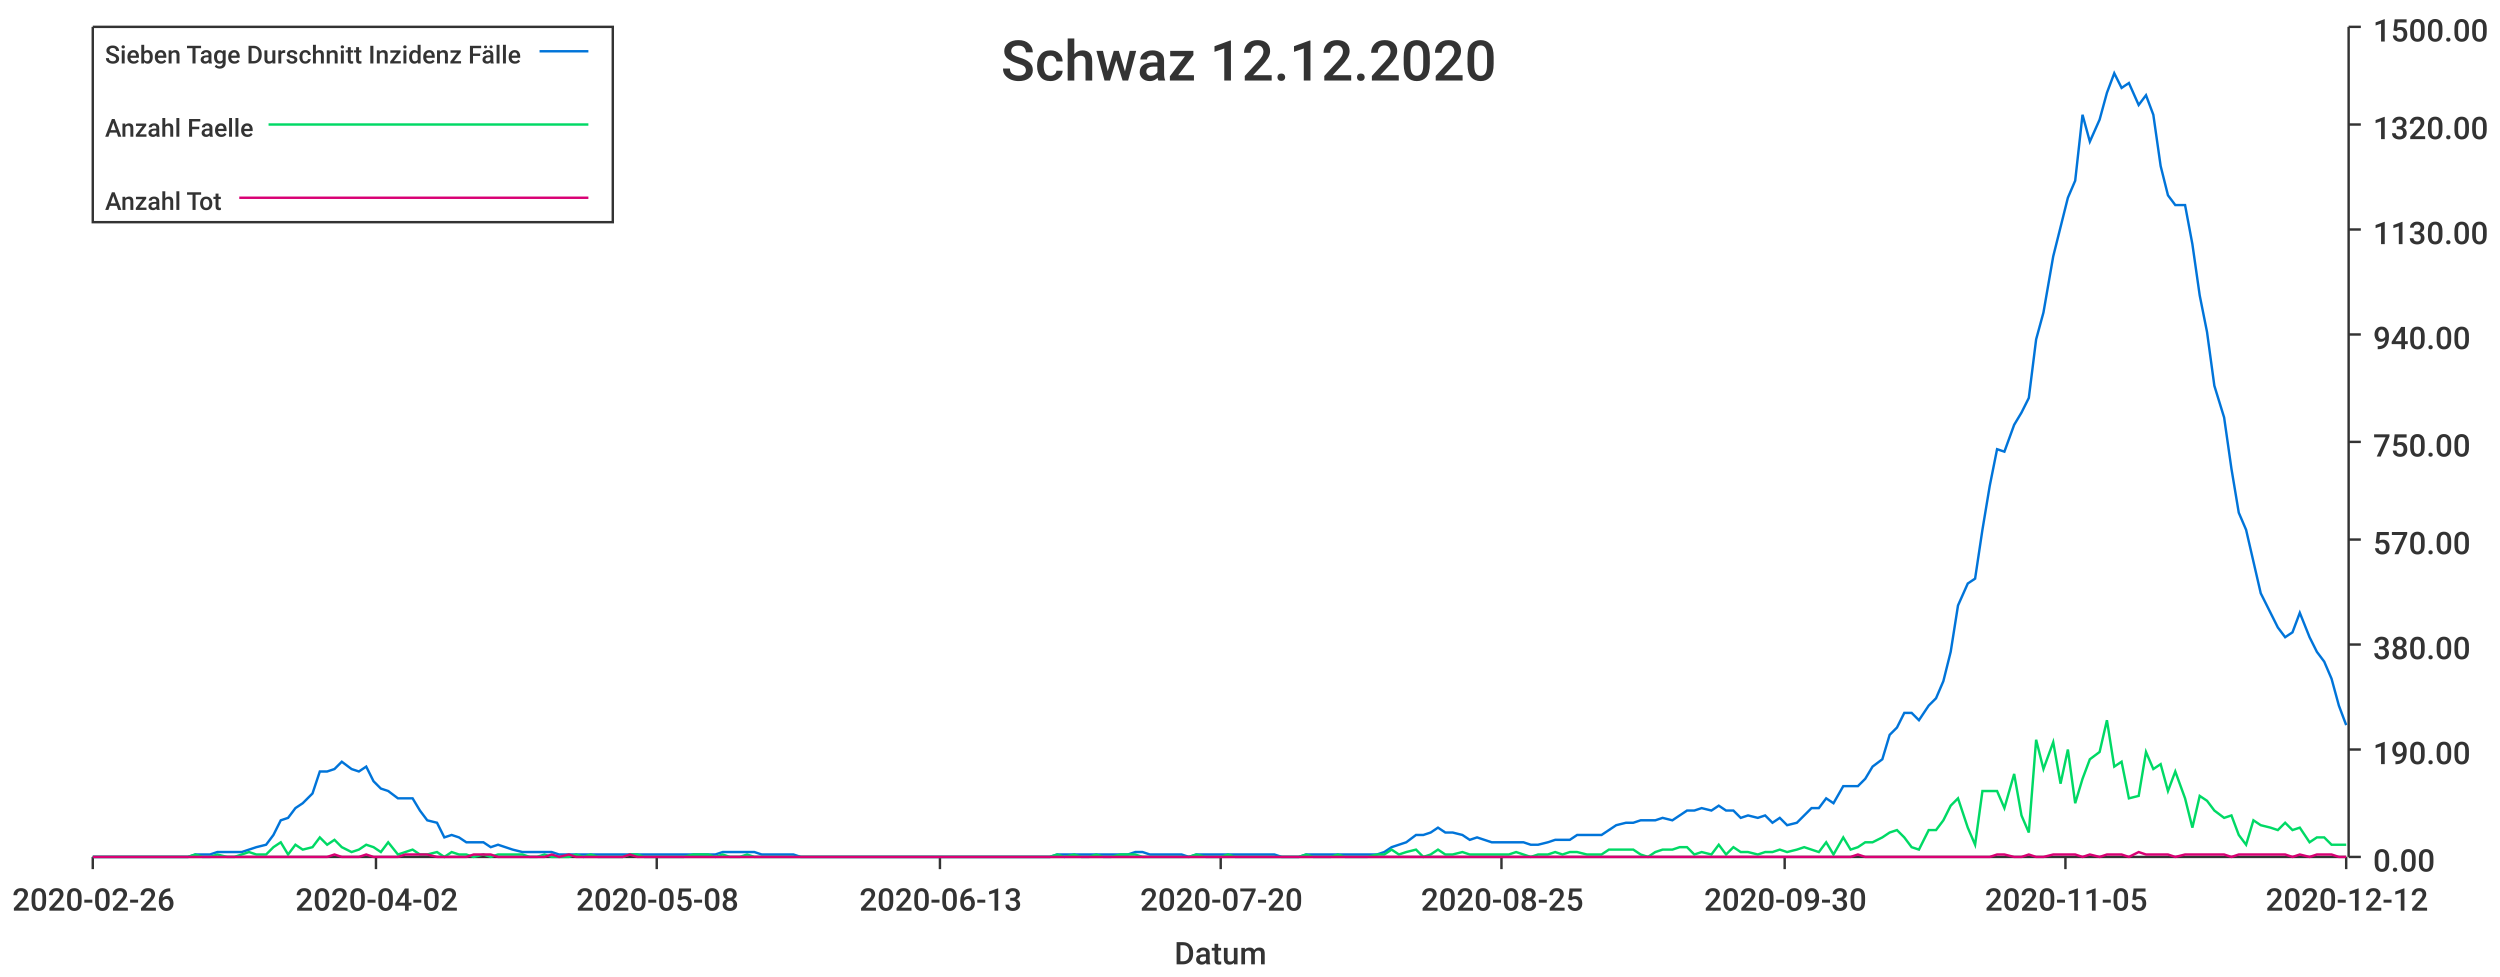
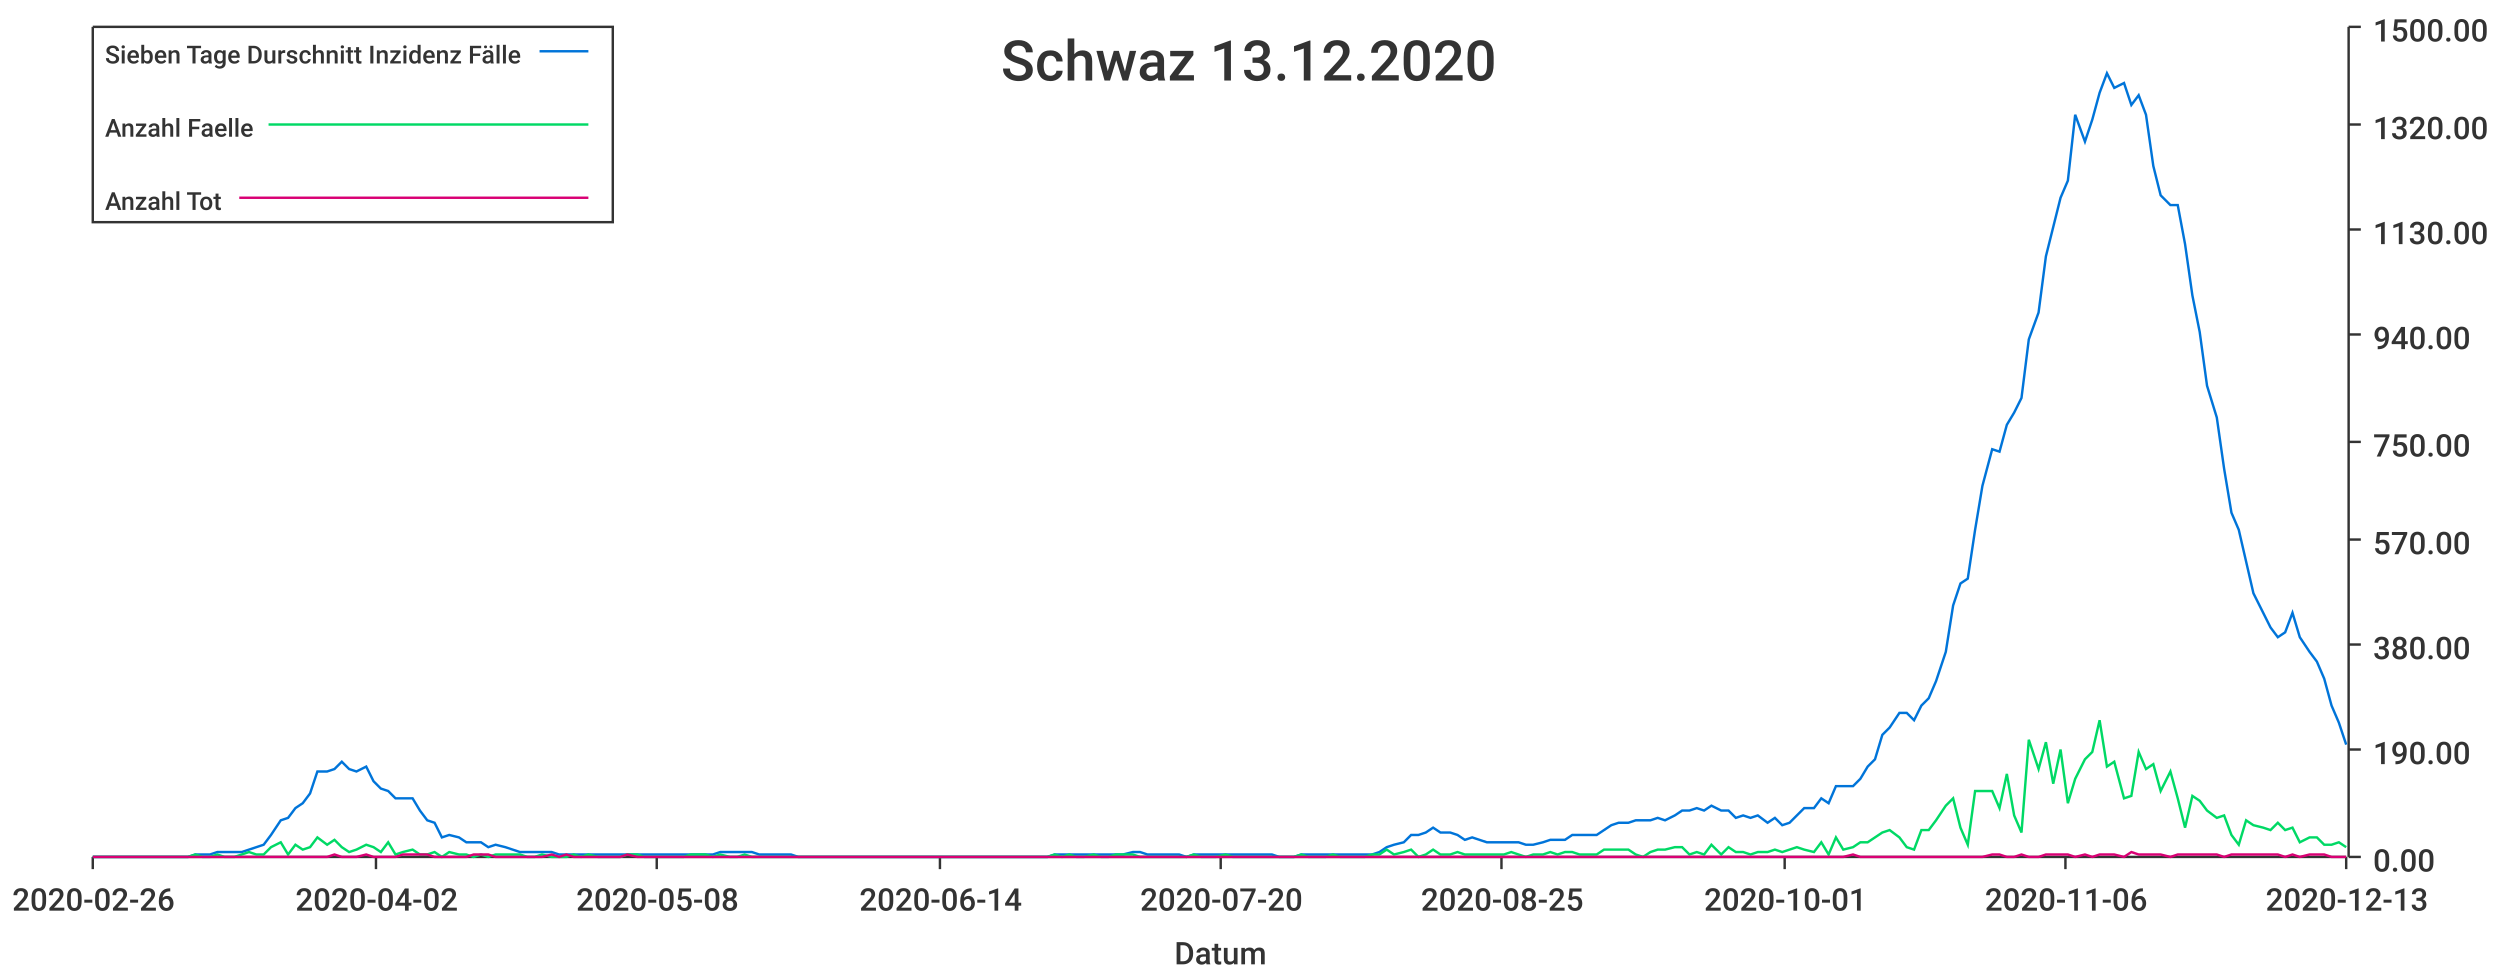
<svg xmlns="http://www.w3.org/2000/svg" width="1024" height="400">\n<path d="M 0 0 L 1024 0 L 1024 400 L 0 400 L 0 0" style="stroke-width:0;stroke:rgba(255,255,255,1.0);fill:rgba(255,255,255,1.0)" />
  <path d="M 38 11 L 961 11 L 961 351 L 38 351 L 38 11" style="stroke-width:0;stroke:rgba(255,255,255,1.0);fill:rgba(255,255,255,1.0)" />
  <path d="M 38 351 L 961 351" style="stroke-width:1;stroke:rgba(51,51,51,1.0);fill:none" />
  <path d="M 38 351 L 38 356" style="stroke-width:1;stroke:rgba(51,51,51,1.0);fill:none" />
  <text x="5" y="373" style="stroke-width:0;stroke:none;fill:rgba(51,51,51,1.0);font-size:12.8px;font-family:'Roboto Medium',sans-serif">2020-02-26</text>
  <path d="M 154 351 L 154 356" style="stroke-width:1;stroke:rgba(51,51,51,1.0);fill:none" />
  <text x="121" y="373" style="stroke-width:0;stroke:none;fill:rgba(51,51,51,1.0);font-size:12.8px;font-family:'Roboto Medium',sans-serif">2020-04-02</text>
  <path d="M 269 351 L 269 356" style="stroke-width:1;stroke:rgba(51,51,51,1.0);fill:none" />
  <text x="236" y="373" style="stroke-width:0;stroke:none;fill:rgba(51,51,51,1.0);font-size:12.8px;font-family:'Roboto Medium',sans-serif">2020-05-08</text>
  <path d="M 385 351 L 385 356" style="stroke-width:1;stroke:rgba(51,51,51,1.0);fill:none" />
-   <text x="352" y="373" style="stroke-width:0;stroke:none;fill:rgba(51,51,51,1.0);font-size:12.8px;font-family:'Roboto Medium',sans-serif">2020-06-13</text>
+   <text x="352" y="373" style="stroke-width:0;stroke:none;fill:rgba(51,51,51,1.0);font-size:12.8px;font-family:'Roboto Medium',sans-serif">2020-06-14</text>
  <path d="M 500 351 L 500 356" style="stroke-width:1;stroke:rgba(51,51,51,1.0);fill:none" />
  <text x="467" y="373" style="stroke-width:0;stroke:none;fill:rgba(51,51,51,1.0);font-size:12.8px;font-family:'Roboto Medium',sans-serif">2020-07-20</text>
  <path d="M 615 351 L 615 356" style="stroke-width:1;stroke:rgba(51,51,51,1.0);fill:none" />
  <text x="582" y="373" style="stroke-width:0;stroke:none;fill:rgba(51,51,51,1.0);font-size:12.8px;font-family:'Roboto Medium',sans-serif">2020-08-25</text>
  <path d="M 731 351 L 731 356" style="stroke-width:1;stroke:rgba(51,51,51,1.0);fill:none" />
-   <text x="698" y="373" style="stroke-width:0;stroke:none;fill:rgba(51,51,51,1.0);font-size:12.8px;font-family:'Roboto Medium',sans-serif">2020-09-30</text>
+   <text x="698" y="373" style="stroke-width:0;stroke:none;fill:rgba(51,51,51,1.0);font-size:12.8px;font-family:'Roboto Medium',sans-serif">2020-10-01</text>
  <path d="M 846 351 L 846 356" style="stroke-width:1;stroke:rgba(51,51,51,1.0);fill:none" />
-   <text x="813" y="373" style="stroke-width:0;stroke:none;fill:rgba(51,51,51,1.0);font-size:12.8px;font-family:'Roboto Medium',sans-serif">2020-11-05</text>
+   <text x="813" y="373" style="stroke-width:0;stroke:none;fill:rgba(51,51,51,1.0);font-size:12.8px;font-family:'Roboto Medium',sans-serif">2020-11-06</text>
  <path d="M 961 351 L 961 356" style="stroke-width:1;stroke:rgba(51,51,51,1.0);fill:none" />
-   <text x="928" y="373" style="stroke-width:0;stroke:none;fill:rgba(51,51,51,1.0);font-size:12.8px;font-family:'Roboto Medium',sans-serif">2020-12-12</text>
+   <text x="928" y="373" style="stroke-width:0;stroke:none;fill:rgba(51,51,51,1.0);font-size:12.8px;font-family:'Roboto Medium',sans-serif">2020-12-13</text>
  <text x="481" y="395" style="stroke-width:0;stroke:none;fill:rgba(51,51,51,1.0);font-size:12.8px;font-family:'Roboto Medium',sans-serif">Datum</text>
  <path d="M 962 351 L 962 11" style="stroke-width:1;stroke:rgba(51,51,51,1.0);fill:none" />
  <path d="M 962 351 L 967 351" style="stroke-width:1;stroke:rgba(51,51,51,1.0);fill:none" />
  <text x="972" y="357" style="stroke-width:0;stroke:none;fill:rgba(51,51,51,1.0);font-size:12.8px;font-family:'Roboto Medium',sans-serif">0.00</text>
  <path d="M 962 307 L 967 307" style="stroke-width:1;stroke:rgba(51,51,51,1.0);fill:none" />
  <text x="972" y="313" style="stroke-width:0;stroke:none;fill:rgba(51,51,51,1.0);font-size:12.8px;font-family:'Roboto Medium',sans-serif">190.00</text>
  <path d="M 962 264 L 967 264" style="stroke-width:1;stroke:rgba(51,51,51,1.0);fill:none" />
  <text x="972" y="270" style="stroke-width:0;stroke:none;fill:rgba(51,51,51,1.0);font-size:12.8px;font-family:'Roboto Medium',sans-serif">380.00</text>
  <path d="M 962 221 L 967 221" style="stroke-width:1;stroke:rgba(51,51,51,1.0);fill:none" />
  <text x="972" y="227" style="stroke-width:0;stroke:none;fill:rgba(51,51,51,1.0);font-size:12.8px;font-family:'Roboto Medium',sans-serif">570.00</text>
  <path d="M 962 181 L 967 181" style="stroke-width:1;stroke:rgba(51,51,51,1.0);fill:none" />
  <text x="972" y="187" style="stroke-width:0;stroke:none;fill:rgba(51,51,51,1.0);font-size:12.8px;font-family:'Roboto Medium',sans-serif">750.00</text>
  <path d="M 962 137 L 967 137" style="stroke-width:1;stroke:rgba(51,51,51,1.0);fill:none" />
  <text x="972" y="143" style="stroke-width:0;stroke:none;fill:rgba(51,51,51,1.0);font-size:12.8px;font-family:'Roboto Medium',sans-serif">940.00</text>
  <path d="M 962 94 L 967 94" style="stroke-width:1;stroke:rgba(51,51,51,1.0);fill:none" />
  <text x="972" y="100" style="stroke-width:0;stroke:none;fill:rgba(51,51,51,1.0);font-size:12.8px;font-family:'Roboto Medium',sans-serif">1130.00</text>
  <path d="M 962 51 L 967 51" style="stroke-width:1;stroke:rgba(51,51,51,1.0);fill:none" />
  <text x="972" y="57" style="stroke-width:0;stroke:none;fill:rgba(51,51,51,1.0);font-size:12.8px;font-family:'Roboto Medium',sans-serif">1320.00</text>
  <path d="M 962 11 L 967 11" style="stroke-width:1;stroke:rgba(51,51,51,1.0);fill:none" />
  <text x="972" y="17" style="stroke-width:0;stroke:none;fill:rgba(51,51,51,1.0);font-size:12.8px;font-family:'Roboto Medium',sans-serif">1500.00</text>
-   <path d="M 38 351 L 42 351 L 45 351 L 48 351 L 51 351 L 54 351 L 58 351 L 61 351 L 64 351 L 67 351 L 70 351 L 74 351 L 77 351 L 80 350 L 83 350 L 86 350 L 89 349 L 93 349 L 96 349 L 99 349 L 102 348 L 105 347 L 109 346 L 112 342 L 115 336 L 118 335 L 121 331 L 124 329 L 128 325 L 131 316 L 134 316 L 137 315 L 140 312 L 144 315 L 147 316 L 150 314 L 153 320 L 156 323 L 159 324 L 163 327 L 166 327 L 169 327 L 172 332 L 175 336 L 179 337 L 182 343 L 185 342 L 188 343 L 191 345 L 194 345 L 198 345 L 201 347 L 204 346 L 207 347 L 210 348 L 214 349 L 217 349 L 220 349 L 223 349 L 226 349 L 229 350 L 233 350 L 236 350 L 239 350 L 242 350 L 245 350 L 249 350 L 252 350 L 255 350 L 258 350 L 261 350 L 264 350 L 268 350 L 271 350 L 274 350 L 277 350 L 280 350 L 284 350 L 287 350 L 290 350 L 293 350 L 296 349 L 299 349 L 303 349 L 306 349 L 309 349 L 312 350 L 315 350 L 319 350 L 322 350 L 325 350 L 328 351 L 331 351 L 334 351 L 338 351 L 341 351 L 344 351 L 347 351 L 350 351 L 354 351 L 357 351 L 360 351 L 363 351 L 366 351 L 370 351 L 373 351 L 376 351 L 379 351 L 382 351 L 385 351 L 389 351 L 392 351 L 395 351 L 398 351 L 401 351 L 405 351 L 408 351 L 411 351 L 414 351 L 417 351 L 420 351 L 424 351 L 427 351 L 430 351 L 433 350 L 436 350 L 440 350 L 443 350 L 446 350 L 449 350 L 452 350 L 455 350 L 459 350 L 462 350 L 465 349 L 468 349 L 471 350 L 475 350 L 478 350 L 481 350 L 484 350 L 487 351 L 490 350 L 494 350 L 497 350 L 500 350 L 503 350 L 506 350 L 510 350 L 513 350 L 516 350 L 519 350 L 522 350 L 525 351 L 529 351 L 532 351 L 535 350 L 538 350 L 541 350 L 545 350 L 548 350 L 551 350 L 554 350 L 557 350 L 560 350 L 564 350 L 567 349 L 570 347 L 573 346 L 576 345 L 580 342 L 583 342 L 586 341 L 589 339 L 592 341 L 595 341 L 599 342 L 602 344 L 605 343 L 608 344 L 611 345 L 615 345 L 618 345 L 621 345 L 624 345 L 627 346 L 630 346 L 634 345 L 637 344 L 640 344 L 643 344 L 646 342 L 650 342 L 653 342 L 656 342 L 659 340 L 662 338 L 666 337 L 669 337 L 672 336 L 675 336 L 678 336 L 681 335 L 685 336 L 688 334 L 691 332 L 694 332 L 697 331 L 701 332 L 704 330 L 707 332 L 710 332 L 713 335 L 716 334 L 720 335 L 723 334 L 726 337 L 729 335 L 732 338 L 736 337 L 739 334 L 742 331 L 745 331 L 748 327 L 751 329 L 755 322 L 758 322 L 761 322 L 764 319 L 767 314 L 771 311 L 774 301 L 777 298 L 780 292 L 783 292 L 786 295 L 790 289 L 793 286 L 796 279 L 799 267 L 802 248 L 806 239 L 809 237 L 812 217 L 815 199 L 818 184 L 821 185 L 825 174 L 828 169 L 831 163 L 834 139 L 837 128 L 841 105 L 844 93 L 847 81 L 850 74 L 853 47 L 856 58 L 860 49 L 863 38 L 866 30 L 869 36 L 872 34 L 876 43 L 879 39 L 882 47 L 885 68 L 888 80 L 891 84 L 895 84 L 898 100 L 901 121 L 904 136 L 907 158 L 911 171 L 914 192 L 917 210 L 920 217 L 923 230 L 926 243 L 930 251 L 933 257 L 936 261 L 939 259 L 942 251 L 946 261 L 949 267 L 952 271 L 955 278 L 958 289 L 961 297" style="stroke-width:1;stroke:rgba(0,116,217,1.0);fill:none" />
-   <path d="M 38 351 L 42 351 L 45 351 L 48 351 L 51 351 L 54 351 L 58 351 L 61 351 L 64 351 L 67 351 L 70 351 L 74 351 L 77 351 L 80 350 L 83 351 L 86 351 L 89 350 L 93 351 L 96 351 L 99 350 L 102 349 L 105 350 L 109 350 L 112 347 L 115 345 L 118 350 L 121 346 L 124 348 L 128 347 L 131 343 L 134 346 L 137 344 L 140 347 L 144 349 L 147 348 L 150 346 L 153 347 L 156 349 L 159 345 L 163 350 L 166 349 L 169 348 L 172 350 L 175 350 L 179 349 L 182 351 L 185 349 L 188 350 L 191 350 L 194 351 L 198 350 L 201 351 L 204 350 L 207 350 L 210 350 L 214 350 L 217 351 L 220 351 L 223 350 L 226 351 L 229 351 L 233 351 L 236 350 L 239 351 L 242 350 L 245 351 L 249 351 L 252 351 L 255 351 L 258 350 L 261 350 L 264 351 L 268 351 L 271 351 L 274 351 L 277 351 L 280 351 L 284 350 L 287 350 L 290 350 L 293 351 L 296 350 L 299 351 L 303 351 L 306 350 L 309 351 L 312 351 L 315 351 L 319 351 L 322 351 L 325 351 L 328 351 L 331 351 L 334 351 L 338 351 L 341 351 L 344 351 L 347 351 L 350 351 L 354 351 L 357 351 L 360 351 L 363 351 L 366 351 L 370 351 L 373 351 L 376 351 L 379 351 L 382 351 L 385 351 L 389 351 L 392 351 L 395 351 L 398 351 L 401 351 L 405 351 L 408 351 L 411 351 L 414 351 L 417 351 L 420 351 L 424 351 L 427 351 L 430 351 L 433 350 L 436 351 L 440 350 L 443 351 L 446 351 L 449 350 L 452 351 L 455 351 L 459 350 L 462 350 L 465 350 L 468 351 L 471 351 L 475 351 L 478 351 L 481 351 L 484 351 L 487 351 L 490 350 L 494 351 L 497 351 L 500 351 L 503 350 L 506 351 L 510 351 L 513 351 L 516 351 L 519 351 L 522 351 L 525 351 L 529 351 L 532 351 L 535 350 L 538 351 L 541 351 L 545 351 L 548 350 L 551 351 L 554 351 L 557 351 L 560 351 L 564 350 L 567 350 L 570 348 L 573 350 L 576 349 L 580 348 L 583 351 L 586 350 L 589 348 L 592 350 L 595 350 L 599 349 L 602 350 L 605 350 L 608 350 L 611 350 L 615 350 L 618 350 L 621 349 L 624 350 L 627 351 L 630 350 L 634 350 L 637 349 L 640 350 L 643 349 L 646 349 L 650 350 L 653 350 L 656 350 L 659 348 L 662 348 L 666 348 L 669 348 L 672 350 L 675 351 L 678 349 L 681 348 L 685 348 L 688 347 L 691 347 L 694 350 L 697 349 L 701 350 L 704 346 L 707 350 L 710 347 L 713 349 L 716 349 L 720 350 L 723 349 L 726 349 L 729 348 L 732 349 L 736 348 L 739 347 L 742 348 L 745 349 L 748 345 L 751 350 L 755 343 L 758 348 L 761 347 L 764 345 L 767 345 L 771 343 L 774 341 L 777 340 L 780 343 L 783 347 L 786 348 L 790 340 L 793 340 L 796 336 L 799 330 L 802 327 L 806 339 L 809 346 L 812 324 L 815 324 L 818 324 L 821 331 L 825 317 L 828 334 L 831 341 L 834 303 L 837 315 L 841 304 L 844 321 L 847 307 L 850 329 L 853 319 L 856 311 L 860 308 L 863 295 L 866 314 L 869 312 L 872 327 L 876 326 L 879 308 L 882 315 L 885 313 L 888 324 L 891 316 L 895 327 L 898 339 L 901 326 L 904 328 L 907 332 L 911 335 L 914 334 L 917 342 L 920 346 L 923 336 L 926 338 L 930 339 L 933 340 L 936 337 L 939 340 L 942 339 L 946 345 L 949 343 L 952 343 L 955 346 L 958 346 L 961 346" style="stroke-width:1;stroke:rgba(0,217,101,1.0);fill:none" />
-   <path d="M 38 351 L 42 351 L 45 351 L 48 351 L 51 351 L 54 351 L 58 351 L 61 351 L 64 351 L 67 351 L 70 351 L 74 351 L 77 351 L 80 351 L 83 351 L 86 351 L 89 351 L 93 351 L 96 351 L 99 351 L 102 351 L 105 351 L 109 351 L 112 351 L 115 351 L 118 351 L 121 351 L 124 351 L 128 351 L 131 351 L 134 351 L 137 350 L 140 351 L 144 351 L 147 351 L 150 350 L 153 351 L 156 351 L 159 351 L 163 351 L 166 350 L 169 350 L 172 350 L 175 350 L 179 351 L 182 351 L 185 351 L 188 351 L 191 351 L 194 350 L 198 350 L 201 350 L 204 351 L 207 351 L 210 351 L 214 351 L 217 351 L 220 351 L 223 351 L 226 350 L 229 351 L 233 350 L 236 351 L 239 351 L 242 351 L 245 351 L 249 351 L 252 351 L 255 351 L 258 350 L 261 351 L 264 351 L 268 351 L 271 351 L 274 351 L 277 351 L 280 351 L 284 351 L 287 351 L 290 351 L 293 351 L 296 351 L 299 351 L 303 351 L 306 351 L 309 351 L 312 351 L 315 351 L 319 351 L 322 351 L 325 351 L 328 351 L 331 351 L 334 351 L 338 351 L 341 351 L 344 351 L 347 351 L 350 351 L 354 351 L 357 351 L 360 351 L 363 351 L 366 351 L 370 351 L 373 351 L 376 351 L 379 351 L 382 351 L 385 351 L 389 351 L 392 351 L 395 351 L 398 351 L 401 351 L 405 351 L 408 351 L 411 351 L 414 351 L 417 351 L 420 351 L 424 351 L 427 351 L 430 351 L 433 351 L 436 351 L 440 351 L 443 351 L 446 351 L 449 351 L 452 351 L 455 351 L 459 351 L 462 351 L 465 351 L 468 351 L 471 351 L 475 351 L 478 351 L 481 351 L 484 351 L 487 351 L 490 351 L 494 351 L 497 351 L 500 351 L 503 351 L 506 351 L 510 351 L 513 351 L 516 351 L 519 351 L 522 351 L 525 351 L 529 351 L 532 351 L 535 351 L 538 351 L 541 351 L 545 351 L 548 351 L 551 351 L 554 351 L 557 351 L 560 351 L 564 351 L 567 351 L 570 351 L 573 351 L 576 351 L 580 351 L 583 351 L 586 351 L 589 351 L 592 351 L 595 351 L 599 351 L 602 351 L 605 351 L 608 351 L 611 351 L 615 351 L 618 351 L 621 351 L 624 351 L 627 351 L 630 351 L 634 351 L 637 351 L 640 351 L 643 351 L 646 351 L 650 351 L 653 351 L 656 351 L 659 351 L 662 351 L 666 351 L 669 351 L 672 351 L 675 351 L 678 351 L 681 351 L 685 351 L 688 351 L 691 351 L 694 351 L 697 351 L 701 351 L 704 351 L 707 351 L 710 351 L 713 351 L 716 351 L 720 351 L 723 351 L 726 351 L 729 351 L 732 351 L 736 351 L 739 351 L 742 351 L 745 351 L 748 351 L 751 351 L 755 351 L 758 351 L 761 350 L 764 351 L 767 351 L 771 351 L 774 351 L 777 351 L 780 351 L 783 351 L 786 351 L 790 351 L 793 351 L 796 351 L 799 351 L 802 351 L 806 351 L 809 351 L 812 351 L 815 351 L 818 350 L 821 350 L 825 351 L 828 351 L 831 350 L 834 351 L 837 351 L 841 350 L 844 350 L 847 350 L 850 350 L 853 351 L 856 350 L 860 351 L 863 350 L 866 350 L 869 350 L 872 351 L 876 349 L 879 350 L 882 350 L 885 350 L 888 350 L 891 351 L 895 350 L 898 350 L 901 350 L 904 350 L 907 350 L 911 350 L 914 351 L 917 350 L 920 350 L 923 350 L 926 350 L 930 350 L 933 350 L 936 350 L 939 351 L 942 350 L 946 351 L 949 350 L 952 350 L 955 350 L 958 351 L 961 351" style="stroke-width:1;stroke:rgba(217,0,116,1.0);fill:none" />
-   <text x="410" y="33" style="stroke-width:0;stroke:none;fill:rgba(51,51,51,1.0);font-size:23.0px;font-family:'Roboto Medium',sans-serif">Schwaz 12.12.2020</text>
+   <path d="M 38 351 L 42 351 L 45 351 L 48 351 L 51 351 L 54 351 L 58 351 L 61 351 L 64 351 L 67 351 L 70 351 L 73 351 L 77 351 L 80 350 L 83 350 L 86 350 L 89 349 L 92 349 L 96 349 L 99 349 L 102 348 L 105 347 L 108 346 L 111 342 L 115 336 L 118 335 L 121 331 L 124 329 L 127 325 L 130 316 L 134 316 L 137 315 L 140 312 L 143 315 L 146 316 L 150 314 L 153 320 L 156 323 L 159 324 L 162 327 L 165 327 L 169 327 L 172 332 L 175 336 L 178 337 L 181 343 L 184 342 L 188 343 L 191 345 L 194 345 L 197 345 L 200 347 L 203 346 L 207 347 L 210 348 L 213 349 L 216 349 L 219 349 L 222 349 L 226 349 L 229 350 L 232 350 L 235 350 L 238 350 L 241 350 L 245 350 L 248 350 L 251 350 L 254 350 L 257 350 L 261 350 L 264 350 L 267 350 L 270 350 L 273 350 L 276 350 L 280 350 L 283 350 L 286 350 L 289 350 L 292 350 L 295 349 L 299 349 L 302 349 L 305 349 L 308 349 L 311 350 L 314 350 L 318 350 L 321 350 L 324 350 L 327 351 L 330 351 L 333 351 L 337 351 L 340 351 L 343 351 L 346 351 L 349 351 L 353 351 L 356 351 L 359 351 L 362 351 L 365 351 L 368 351 L 372 351 L 375 351 L 378 351 L 381 351 L 384 351 L 387 351 L 391 351 L 394 351 L 397 351 L 400 351 L 403 351 L 406 351 L 410 351 L 413 351 L 416 351 L 419 351 L 422 351 L 425 351 L 429 351 L 432 350 L 435 350 L 438 350 L 441 350 L 444 350 L 448 350 L 451 350 L 454 350 L 457 350 L 460 350 L 464 349 L 467 349 L 470 350 L 473 350 L 476 350 L 479 350 L 483 350 L 486 351 L 489 350 L 492 350 L 495 350 L 498 350 L 502 350 L 505 350 L 508 350 L 511 350 L 514 350 L 517 350 L 521 350 L 524 351 L 527 351 L 530 351 L 533 350 L 536 350 L 540 350 L 543 350 L 546 350 L 549 350 L 552 350 L 556 350 L 559 350 L 562 350 L 565 349 L 568 347 L 571 346 L 575 345 L 578 342 L 581 342 L 584 341 L 587 339 L 590 341 L 594 341 L 597 342 L 600 344 L 603 343 L 606 344 L 609 345 L 613 345 L 616 345 L 619 345 L 622 345 L 625 346 L 628 346 L 632 345 L 635 344 L 638 344 L 641 344 L 644 342 L 647 342 L 651 342 L 654 342 L 657 340 L 660 338 L 663 337 L 667 337 L 670 336 L 673 336 L 676 336 L 679 335 L 682 336 L 686 334 L 689 332 L 692 332 L 695 331 L 698 332 L 701 330 L 705 332 L 708 332 L 711 335 L 714 334 L 717 335 L 720 334 L 724 337 L 727 335 L 730 338 L 733 337 L 736 334 L 739 331 L 743 331 L 746 327 L 749 329 L 752 322 L 755 322 L 759 322 L 762 319 L 765 314 L 768 311 L 771 301 L 774 298 L 778 292 L 781 292 L 784 295 L 787 289 L 790 286 L 793 279 L 797 267 L 800 248 L 803 239 L 806 237 L 809 217 L 812 199 L 816 184 L 819 185 L 822 174 L 825 169 L 828 163 L 831 139 L 835 128 L 838 105 L 841 93 L 844 81 L 847 74 L 850 47 L 854 58 L 857 49 L 860 38 L 863 30 L 866 36 L 870 34 L 873 43 L 876 39 L 879 47 L 882 68 L 885 80 L 889 84 L 892 84 L 895 100 L 898 121 L 901 136 L 904 158 L 908 171 L 911 192 L 914 210 L 917 217 L 920 230 L 923 243 L 927 251 L 930 257 L 933 261 L 936 259 L 939 251 L 942 261 L 946 267 L 949 271 L 952 278 L 955 289 L 958 296 L 961 305" style="stroke-width:1;stroke:rgba(0,116,217,1.0);fill:none" />
+   <path d="M 38 351 L 42 351 L 45 351 L 48 351 L 51 351 L 54 351 L 58 351 L 61 351 L 64 351 L 67 351 L 70 351 L 73 351 L 77 351 L 80 350 L 83 351 L 86 351 L 89 350 L 92 351 L 96 351 L 99 350 L 102 349 L 105 350 L 108 350 L 111 347 L 115 345 L 118 350 L 121 346 L 124 348 L 127 347 L 130 343 L 134 346 L 137 344 L 140 347 L 143 349 L 146 348 L 150 346 L 153 347 L 156 349 L 159 345 L 162 350 L 165 349 L 169 348 L 172 350 L 175 350 L 178 349 L 181 351 L 184 349 L 188 350 L 191 350 L 194 351 L 197 350 L 200 351 L 203 350 L 207 350 L 210 350 L 213 350 L 216 351 L 219 351 L 222 350 L 226 351 L 229 351 L 232 351 L 235 350 L 238 351 L 241 350 L 245 351 L 248 351 L 251 351 L 254 351 L 257 350 L 261 350 L 264 351 L 267 351 L 270 351 L 273 351 L 276 351 L 280 351 L 283 350 L 286 350 L 289 350 L 292 351 L 295 350 L 299 351 L 302 351 L 305 350 L 308 351 L 311 351 L 314 351 L 318 351 L 321 351 L 324 351 L 327 351 L 330 351 L 333 351 L 337 351 L 340 351 L 343 351 L 346 351 L 349 351 L 353 351 L 356 351 L 359 351 L 362 351 L 365 351 L 368 351 L 372 351 L 375 351 L 378 351 L 381 351 L 384 351 L 387 351 L 391 351 L 394 351 L 397 351 L 400 351 L 403 351 L 406 351 L 410 351 L 413 351 L 416 351 L 419 351 L 422 351 L 425 351 L 429 351 L 432 350 L 435 351 L 438 350 L 441 351 L 444 351 L 448 350 L 451 351 L 454 351 L 457 350 L 460 350 L 464 350 L 467 351 L 470 351 L 473 351 L 476 351 L 479 351 L 483 351 L 486 351 L 489 350 L 492 351 L 495 351 L 498 351 L 502 350 L 505 351 L 508 351 L 511 351 L 514 351 L 517 351 L 521 351 L 524 351 L 527 351 L 530 351 L 533 350 L 536 351 L 540 351 L 543 351 L 546 350 L 549 351 L 552 351 L 556 351 L 559 351 L 562 350 L 565 350 L 568 348 L 571 350 L 575 349 L 578 348 L 581 351 L 584 350 L 587 348 L 590 350 L 594 350 L 597 349 L 600 350 L 603 350 L 606 350 L 609 350 L 613 350 L 616 350 L 619 349 L 622 350 L 625 351 L 628 350 L 632 350 L 635 349 L 638 350 L 641 349 L 644 349 L 647 350 L 651 350 L 654 350 L 657 348 L 660 348 L 663 348 L 667 348 L 670 350 L 673 351 L 676 349 L 679 348 L 682 348 L 686 347 L 689 347 L 692 350 L 695 349 L 698 350 L 701 346 L 705 350 L 708 347 L 711 349 L 714 349 L 717 350 L 720 349 L 724 349 L 727 348 L 730 349 L 733 348 L 736 347 L 739 348 L 743 349 L 746 345 L 749 350 L 752 343 L 755 348 L 759 347 L 762 345 L 765 345 L 768 343 L 771 341 L 774 340 L 778 343 L 781 347 L 784 348 L 787 340 L 790 340 L 793 336 L 797 330 L 800 327 L 803 339 L 806 346 L 809 324 L 812 324 L 816 324 L 819 331 L 822 317 L 825 334 L 828 341 L 831 303 L 835 315 L 838 304 L 841 321 L 844 307 L 847 329 L 850 319 L 854 311 L 857 308 L 860 295 L 863 314 L 866 312 L 870 327 L 873 326 L 876 308 L 879 315 L 882 313 L 885 324 L 889 316 L 892 327 L 895 339 L 898 326 L 901 328 L 904 332 L 908 335 L 911 334 L 914 342 L 917 346 L 920 336 L 923 338 L 927 339 L 930 340 L 933 337 L 936 340 L 939 339 L 942 345 L 946 343 L 949 343 L 952 346 L 955 346 L 958 345 L 961 347" style="stroke-width:1;stroke:rgba(0,217,101,1.0);fill:none" />
+   <path d="M 38 351 L 42 351 L 45 351 L 48 351 L 51 351 L 54 351 L 58 351 L 61 351 L 64 351 L 67 351 L 70 351 L 73 351 L 77 351 L 80 351 L 83 351 L 86 351 L 89 351 L 92 351 L 96 351 L 99 351 L 102 351 L 105 351 L 108 351 L 111 351 L 115 351 L 118 351 L 121 351 L 124 351 L 127 351 L 130 351 L 134 351 L 137 350 L 140 351 L 143 351 L 146 351 L 150 350 L 153 351 L 156 351 L 159 351 L 162 351 L 165 350 L 169 350 L 172 350 L 175 350 L 178 351 L 181 351 L 184 351 L 188 351 L 191 351 L 194 350 L 197 350 L 200 350 L 203 351 L 207 351 L 210 351 L 213 351 L 216 351 L 219 351 L 222 351 L 226 350 L 229 351 L 232 350 L 235 351 L 238 351 L 241 351 L 245 351 L 248 351 L 251 351 L 254 351 L 257 350 L 261 351 L 264 351 L 267 351 L 270 351 L 273 351 L 276 351 L 280 351 L 283 351 L 286 351 L 289 351 L 292 351 L 295 351 L 299 351 L 302 351 L 305 351 L 308 351 L 311 351 L 314 351 L 318 351 L 321 351 L 324 351 L 327 351 L 330 351 L 333 351 L 337 351 L 340 351 L 343 351 L 346 351 L 349 351 L 353 351 L 356 351 L 359 351 L 362 351 L 365 351 L 368 351 L 372 351 L 375 351 L 378 351 L 381 351 L 384 351 L 387 351 L 391 351 L 394 351 L 397 351 L 400 351 L 403 351 L 406 351 L 410 351 L 413 351 L 416 351 L 419 351 L 422 351 L 425 351 L 429 351 L 432 351 L 435 351 L 438 351 L 441 351 L 444 351 L 448 351 L 451 351 L 454 351 L 457 351 L 460 351 L 464 351 L 467 351 L 470 351 L 473 351 L 476 351 L 479 351 L 483 351 L 486 351 L 489 351 L 492 351 L 495 351 L 498 351 L 502 351 L 505 351 L 508 351 L 511 351 L 514 351 L 517 351 L 521 351 L 524 351 L 527 351 L 530 351 L 533 351 L 536 351 L 540 351 L 543 351 L 546 351 L 549 351 L 552 351 L 556 351 L 559 351 L 562 351 L 565 351 L 568 351 L 571 351 L 575 351 L 578 351 L 581 351 L 584 351 L 587 351 L 590 351 L 594 351 L 597 351 L 600 351 L 603 351 L 606 351 L 609 351 L 613 351 L 616 351 L 619 351 L 622 351 L 625 351 L 628 351 L 632 351 L 635 351 L 638 351 L 641 351 L 644 351 L 647 351 L 651 351 L 654 351 L 657 351 L 660 351 L 663 351 L 667 351 L 670 351 L 673 351 L 676 351 L 679 351 L 682 351 L 686 351 L 689 351 L 692 351 L 695 351 L 698 351 L 701 351 L 705 351 L 708 351 L 711 351 L 714 351 L 717 351 L 720 351 L 724 351 L 727 351 L 730 351 L 733 351 L 736 351 L 739 351 L 743 351 L 746 351 L 749 351 L 752 351 L 755 351 L 759 350 L 762 351 L 765 351 L 768 351 L 771 351 L 774 351 L 778 351 L 781 351 L 784 351 L 787 351 L 790 351 L 793 351 L 797 351 L 800 351 L 803 351 L 806 351 L 809 351 L 812 351 L 816 350 L 819 350 L 822 351 L 825 351 L 828 350 L 831 351 L 835 351 L 838 350 L 841 350 L 844 350 L 847 350 L 850 351 L 854 350 L 857 351 L 860 350 L 863 350 L 866 350 L 870 351 L 873 349 L 876 350 L 879 350 L 882 350 L 885 350 L 889 351 L 892 350 L 895 350 L 898 350 L 901 350 L 904 350 L 908 350 L 911 351 L 914 350 L 917 350 L 920 350 L 923 350 L 927 350 L 930 350 L 933 350 L 936 351 L 939 350 L 942 351 L 946 350 L 949 350 L 952 350 L 955 351 L 958 351 L 961 351" style="stroke-width:1;stroke:rgba(217,0,116,1.0);fill:none" />
+   <text x="410" y="33" style="stroke-width:0;stroke:none;fill:rgba(51,51,51,1.0);font-size:23.0px;font-family:'Roboto Medium',sans-serif">Schwaz 13.12.2020</text>
  <path d="M 38 11 L 251 11 L 251 91 L 38 91 L 38 11" style="stroke-width:1;stroke:rgba(51,51,51,1.0);fill:rgba(255,255,255,1.0)" />
  <text x="43" y="26" style="stroke-width:0;stroke:none;fill:rgba(51,51,51,1.0);font-size:10.2px;font-family:'Roboto Medium',sans-serif">Sieben Tage Durschnitt Inzidenz Fälle</text>
  <path d="M 221 21 L 241 21" style="stroke-width:1;stroke:rgba(0,116,217,1.0);fill:none" />
  <text x="43" y="56" style="stroke-width:0;stroke:none;fill:rgba(51,51,51,1.0);font-size:10.2px;font-family:'Roboto Medium',sans-serif">Anzahl Faelle</text>
  <path d="M 110 51 L 241 51" style="stroke-width:1;stroke:rgba(0,217,101,1.0);fill:none" />
  <text x="43" y="86" style="stroke-width:0;stroke:none;fill:rgba(51,51,51,1.0);font-size:10.2px;font-family:'Roboto Medium',sans-serif">Anzahl Tot</text>
  <path d="M 98 81 L 241 81" style="stroke-width:1;stroke:rgba(217,0,116,1.0);fill:none" />
</svg>
